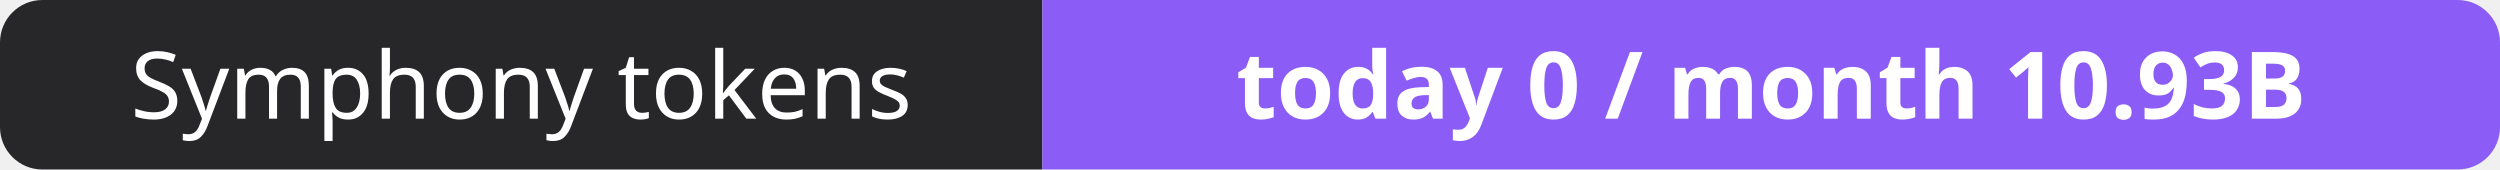
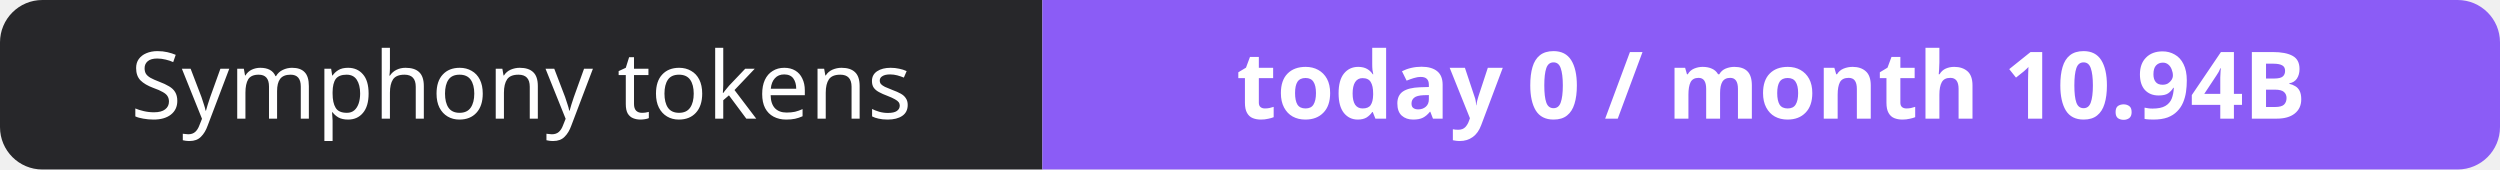
- <svg xmlns="http://www.w3.org/2000/svg" width="295" height="20" role="img" aria-label="Symphony tokens: today 0 / month 10.93B">
+ <svg xmlns="http://www.w3.org/2000/svg" width="295" height="20" role="img" aria-label="Symphony tokens: today 0 / month 10.94B">
  <clipPath id="r">
    <rect width="295" height="20" rx="5" fill="#fff" />
  </clipPath>
  <g clip-path="url(#r)">
    <rect width="123" height="20" fill="#27272a" />
    <rect x="123" width="172" height="20" fill="#8b5cf6" />
  </g>
  <g fill="#fff" text-anchor="middle" font-family="Verdana,Geneva,sans-serif" font-size="11">
    <text x="61.5" y="14">Symphony tokens</text>
-     <text x="209.0" y="14" font-weight="700">today 0 / month 10.93B</text>
+     <text x="209.0" y="14" font-weight="700">today 0 / month 10.94B</text>
  </g>
</svg>
